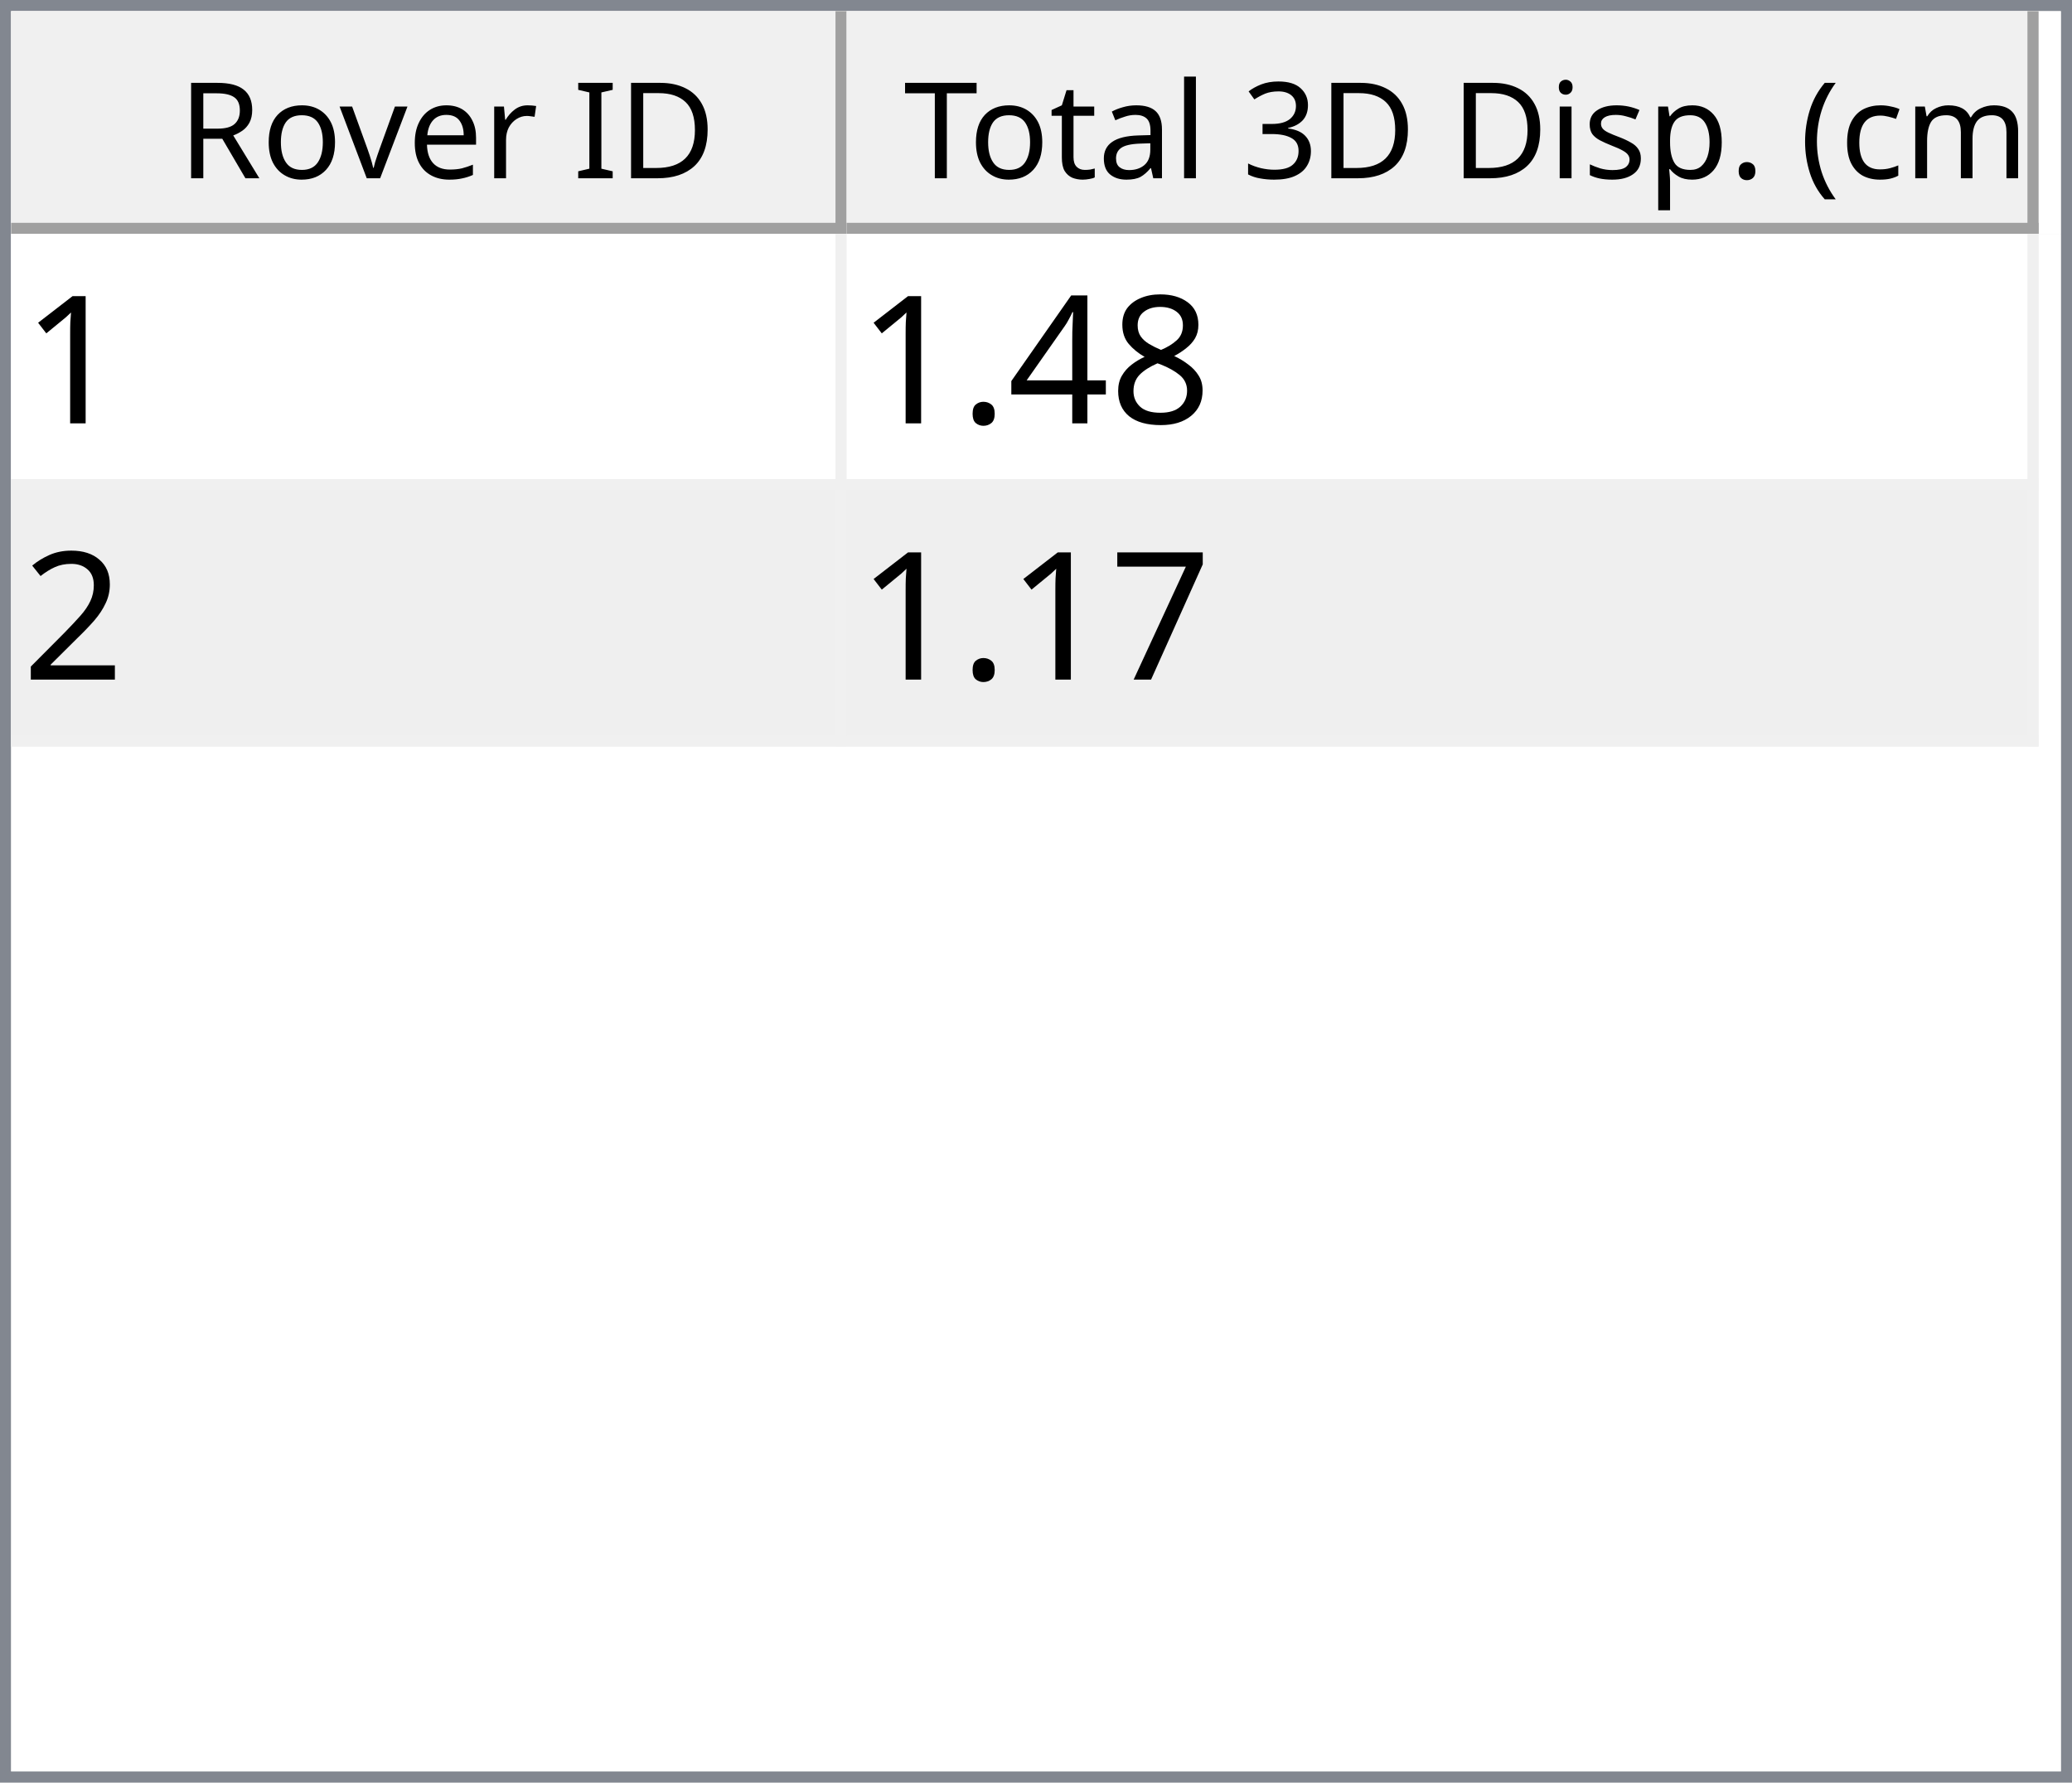
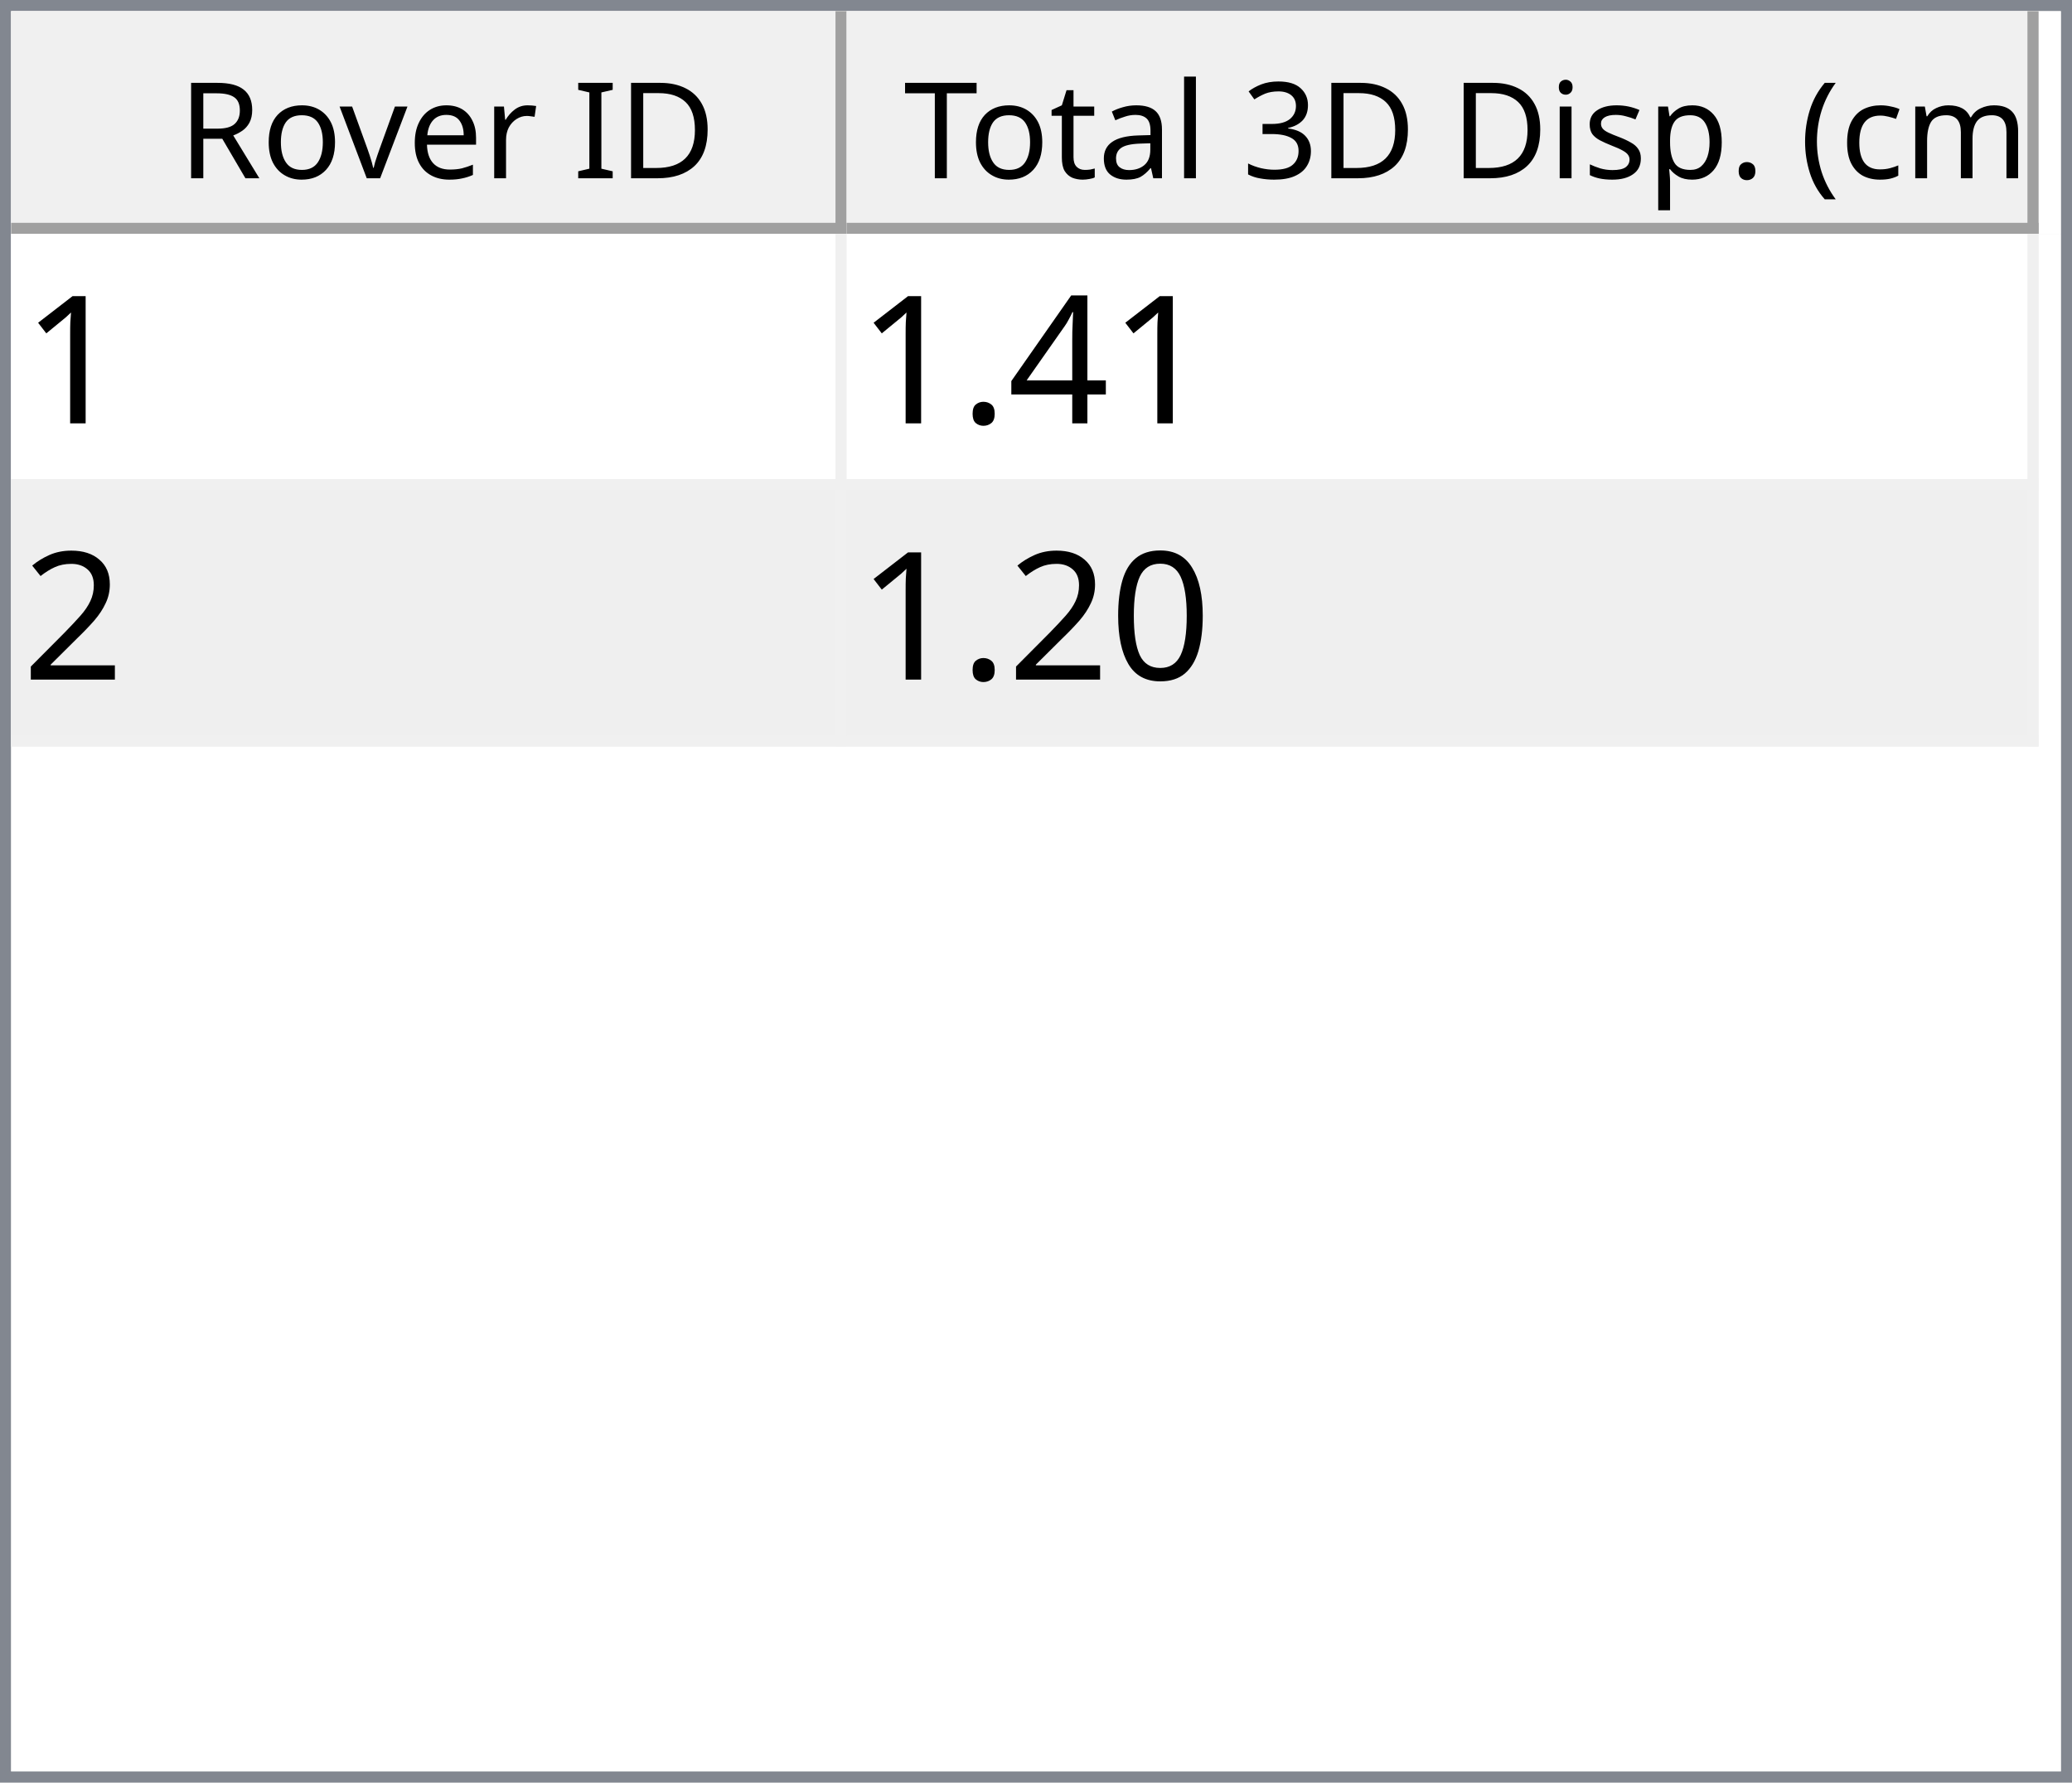
<svg xmlns="http://www.w3.org/2000/svg" style="fill-opacity:1; color-rendering:auto; color-interpolation:auto; text-rendering:auto; stroke:black; stroke-linecap:square; stroke-miterlimit:10; shape-rendering:auto; stroke-opacity:1; fill:black; stroke-dasharray:none; font-weight:normal; stroke-width:1; font-family:'Dialog'; font-style:normal; stroke-linejoin:miter; font-size:12px; stroke-dashoffset:0; image-rendering:auto;" width="186" height="160">
  <defs id="genericDefs" />
  <g>
    <defs id="defs1">
      <clipPath clipPathUnits="userSpaceOnUse" id="clipPath1">
        <path d="M0 0 L186 0 L186 160 L0 160 L0 0 Z" />
      </clipPath>
      <clipPath clipPathUnits="userSpaceOnUse" id="clipPath2">
        <path d="M0 0 L0 160 L186 160 L186 0 Z" />
      </clipPath>
      <clipPath clipPathUnits="userSpaceOnUse" id="clipPath3">
        <path d="M0 0 L0 20 L184 20 L184 0 Z" />
      </clipPath>
      <clipPath clipPathUnits="userSpaceOnUse" id="clipPath4">
        <path d="M0 0 L0 20 L75 20 L75 0 Z" />
      </clipPath>
      <clipPath clipPathUnits="userSpaceOnUse" id="clipPath5">
        <path d="M1 1 L1 19 L74 19 L74 1 Z" />
      </clipPath>
      <clipPath clipPathUnits="userSpaceOnUse" id="clipPath6">
        <path d="M0 0 L0 18 L73 18 L73 0 Z" />
      </clipPath>
      <clipPath clipPathUnits="userSpaceOnUse" id="clipPath7">
        <path d="M-0.5 -0.5 L-0.5 19.5 L74.5 19.5 L74.5 -0.5 Z" />
      </clipPath>
      <clipPath clipPathUnits="userSpaceOnUse" id="clipPath8">
        <path d="M0 0 L0 20 L107 20 L107 0 Z" />
      </clipPath>
      <clipPath clipPathUnits="userSpaceOnUse" id="clipPath9">
        <path d="M1 1 L1 19 L106 19 L106 1 Z" />
      </clipPath>
      <clipPath clipPathUnits="userSpaceOnUse" id="clipPath10">
        <path d="M0 0 L0 18 L105 18 L105 0 Z" />
      </clipPath>
      <clipPath clipPathUnits="userSpaceOnUse" id="clipPath11">
        <path d="M-0.5 -0.5 L-0.5 19.5 L106.5 19.5 L106.5 -0.5 Z" />
      </clipPath>
      <clipPath clipPathUnits="userSpaceOnUse" id="clipPath12">
        <path d="M0 0 L0 138 L184 138 L184 0 Z" />
      </clipPath>
      <clipPath clipPathUnits="userSpaceOnUse" id="clipPath13">
        <path d="M0 0 L0 46 L182 46 L182 0 Z" />
      </clipPath>
      <clipPath clipPathUnits="userSpaceOnUse" id="clipPath14">
        <path d="M-0.5 -0.5 L-0.5 45.5 L181.5 45.5 L181.5 -0.5 Z" />
      </clipPath>
      <clipPath clipPathUnits="userSpaceOnUse" id="clipPath15">
        <path d="M0 0 L0 22 L74 22 L74 0 Z" />
      </clipPath>
      <clipPath clipPathUnits="userSpaceOnUse" id="clipPath16">
        <path d="M0 0 L0 22 L106 22 L106 0 Z" />
      </clipPath>
      <font horiz-adv-x="64.551" id="font1">
        <font-face ascent="107.91" descent="25.098" units-per-em="100" style="font-style:normal; font-family:Segoe UI; font-weight:normal;" />
        <missing-glyph horiz-adv-x="64.551" d="M8.109 0 L8.109 68.266 L56.453 68.266 L56.453 0 L8.109 0 ZM15.328 7.234 L49.219 7.234 L49.219 61.031 L15.328 61.031 L15.328 7.234 Z" />
        <glyph unicode="D" horiz-adv-x="70.117" d="M9.188 0 L9.188 70.016 L28.516 70.016 Q65.531 70.016 65.531 35.891 Q65.531 19.672 55.25 9.836 Q44.969 0 27.734 0 L9.188 0 ZM17.391 62.594 L17.391 7.422 L27.828 7.422 Q41.609 7.422 49.273 14.797 Q56.938 22.172 56.938 35.688 Q56.938 62.594 28.328 62.594 L17.391 62.594 Z" />
        <glyph unicode="I" horiz-adv-x="26.611" d="M17.391 0 L9.188 0 L9.188 70.016 L17.391 70.016 L17.391 0 Z" />
        <glyph unicode=" " horiz-adv-x="27.393" d="" />
        <glyph unicode="r" horiz-adv-x="34.766" d="M34.188 41.891 Q32.078 43.5 28.125 43.5 Q23 43.5 19.555 38.672 Q16.109 33.844 16.109 25.484 L16.109 0 L8.109 0 L8.109 50 L16.109 50 L16.109 39.703 L16.312 39.703 Q18.016 44.969 21.531 47.922 Q25.047 50.875 29.391 50.875 Q32.516 50.875 34.188 50.203 L34.188 41.891 Z" />
        <glyph unicode="e" horiz-adv-x="52.295" d="M48.297 23 L12.984 23 Q13.188 14.656 17.484 10.109 Q21.781 5.562 29.297 5.562 Q37.75 5.562 44.828 11.141 L44.828 3.609 Q38.234 -1.172 27.391 -1.172 Q16.797 -1.172 10.742 5.641 Q4.688 12.453 4.688 24.812 Q4.688 36.469 11.305 43.82 Q17.922 51.172 27.734 51.172 Q37.547 51.172 42.922 44.828 Q48.297 38.484 48.297 27.203 L48.297 23 ZM40.094 29.781 Q40.047 36.719 36.75 40.578 Q33.453 44.438 27.594 44.438 Q21.922 44.438 17.969 40.383 Q14.016 36.328 13.094 29.781 L40.094 29.781 Z" />
        <glyph unicode="v" horiz-adv-x="47.9" d="M47.406 50 L27.484 0 L19.625 0 L0.688 50 L9.469 50 L22.172 13.672 Q23.578 9.672 23.922 6.688 L24.125 6.688 Q24.609 10.453 25.688 13.484 L38.969 50 L47.406 50 Z" />
        <glyph unicode="o" horiz-adv-x="58.594" d="M29 -1.172 Q17.922 -1.172 11.305 5.836 Q4.688 12.844 4.688 24.422 Q4.688 37.016 11.57 44.094 Q18.453 51.172 30.172 51.172 Q41.359 51.172 47.633 44.289 Q53.906 37.406 53.906 25.203 Q53.906 13.234 47.141 6.031 Q40.375 -1.172 29 -1.172 ZM29.594 44.438 Q21.875 44.438 17.383 39.188 Q12.891 33.938 12.891 24.703 Q12.891 15.828 17.43 10.695 Q21.969 5.562 29.594 5.562 Q37.359 5.562 41.531 10.594 Q45.703 15.625 45.703 24.906 Q45.703 34.281 41.531 39.359 Q37.359 44.438 29.594 44.438 Z" />
        <glyph unicode="R" horiz-adv-x="59.814" d="M59.375 0 L49.609 0 L37.891 19.625 Q36.281 22.359 34.766 24.289 Q33.25 26.219 31.664 27.438 Q30.078 28.656 28.25 29.219 Q26.422 29.781 24.125 29.781 L17.391 29.781 L17.391 0 L9.188 0 L9.188 70.016 L30.078 70.016 Q34.672 70.016 38.555 68.867 Q42.438 67.719 45.289 65.375 Q48.141 63.031 49.758 59.547 Q51.375 56.062 51.375 51.375 Q51.375 47.703 50.273 44.656 Q49.172 41.609 47.148 39.211 Q45.125 36.812 42.266 35.133 Q39.406 33.453 35.844 32.516 L35.844 32.328 Q37.594 31.547 38.891 30.547 Q40.188 29.547 41.359 28.18 Q42.531 26.812 43.68 25.078 Q44.828 23.344 46.234 21.047 L59.375 0 ZM17.391 62.594 L17.391 37.203 L28.516 37.203 Q31.594 37.203 34.203 38.133 Q36.812 39.062 38.719 40.797 Q40.625 42.531 41.703 45.047 Q42.781 47.562 42.781 50.688 Q42.781 56.297 39.141 59.445 Q35.5 62.594 28.609 62.594 L17.391 62.594 Z" />
        <glyph unicode=")" horiz-adv-x="30.176" d="M8.297 -15.922 L1.172 -15.922 Q16.406 2.344 16.406 26.812 Q16.406 51.469 1.078 70.016 L8.297 70.016 Q23.531 52.156 23.531 26.703 Q23.531 1.375 8.297 -15.922 Z" />
        <glyph unicode="m" horiz-adv-x="86.133" d="M79.109 0 L71.094 0 L71.094 28.719 Q71.094 37.016 68.531 40.727 Q65.969 44.438 59.906 44.438 Q54.781 44.438 51.195 39.75 Q47.609 35.062 47.609 28.516 L47.609 0 L39.594 0 L39.594 29.688 Q39.594 44.438 28.219 44.438 Q22.953 44.438 19.531 40.016 Q16.109 35.594 16.109 28.516 L16.109 0 L8.109 0 L8.109 50 L16.109 50 L16.109 42.094 L16.312 42.094 Q21.625 51.172 31.844 51.172 Q36.969 51.172 40.773 48.312 Q44.578 45.453 46 40.828 Q51.562 51.172 62.594 51.172 Q79.109 51.172 79.109 30.812 L79.109 0 Z" />
        <glyph unicode="c" horiz-adv-x="46.191" d="M42.188 2.297 Q36.422 -1.172 28.516 -1.172 Q17.828 -1.172 11.258 5.789 Q4.688 12.75 4.688 23.828 Q4.688 36.188 11.766 43.68 Q18.844 51.172 30.672 51.172 Q37.25 51.172 42.281 48.734 L42.281 40.531 Q36.719 44.438 30.375 44.438 Q22.703 44.438 17.797 38.945 Q12.891 33.453 12.891 24.516 Q12.891 15.719 17.508 10.641 Q22.125 5.562 29.891 5.562 Q36.422 5.562 42.188 9.906 L42.188 2.297 Z" />
        <glyph unicode="(" horiz-adv-x="30.176" d="M29.109 -15.922 L21.969 -15.922 Q6.844 1.375 6.844 26.703 Q6.844 52.156 21.969 70.016 L29.203 70.016 Q13.875 51.469 13.875 26.812 Q13.875 2.344 29.109 -15.922 Z" />
        <glyph unicode="." horiz-adv-x="21.68" d="M10.891 -1.078 Q8.641 -1.078 7.055 0.539 Q5.469 2.156 5.469 4.391 Q5.469 6.641 7.055 8.273 Q8.641 9.906 10.891 9.906 Q13.188 9.906 14.797 8.273 Q16.406 6.641 16.406 4.391 Q16.406 2.156 14.797 0.539 Q13.188 -1.078 10.891 -1.078 Z" />
        <glyph unicode="p" horiz-adv-x="58.789" d="M16.312 7.234 L16.109 7.234 L16.109 -23 L8.109 -23 L8.109 50 L16.109 50 L16.109 41.219 L16.312 41.219 Q22.219 51.172 33.594 51.172 Q43.266 51.172 48.688 44.461 Q54.109 37.75 54.109 26.469 Q54.109 13.922 48 6.375 Q41.891 -1.172 31.297 -1.172 Q21.578 -1.172 16.312 7.234 ZM16.109 27.391 L16.109 20.406 Q16.109 14.203 20.141 9.883 Q24.172 5.562 30.375 5.562 Q37.641 5.562 41.773 11.133 Q45.906 16.703 45.906 26.609 Q45.906 34.969 42.047 39.703 Q38.188 44.438 31.594 44.438 Q24.609 44.438 20.359 39.578 Q16.109 34.719 16.109 27.391 Z" />
        <glyph unicode="s" horiz-adv-x="42.432" d="M5.078 1.812 L5.078 10.406 Q11.625 5.562 19.484 5.562 Q30.031 5.562 30.031 12.594 Q30.031 14.594 29.125 15.992 Q28.219 17.391 26.68 18.461 Q25.141 19.531 23.07 20.383 Q21 21.234 18.609 22.172 Q15.281 23.484 12.766 24.828 Q10.25 26.172 8.57 27.859 Q6.891 29.547 6.031 31.695 Q5.172 33.844 5.172 36.719 Q5.172 40.234 6.789 42.945 Q8.406 45.656 11.086 47.484 Q13.766 49.312 17.211 50.242 Q20.656 51.172 24.312 51.172 Q30.812 51.172 35.938 48.922 L35.938 40.828 Q30.422 44.438 23.25 44.438 Q21 44.438 19.195 43.922 Q17.391 43.406 16.094 42.477 Q14.797 41.547 14.086 40.258 Q13.375 38.969 13.375 37.406 Q13.375 35.453 14.086 34.133 Q14.797 32.812 16.164 31.789 Q17.531 30.766 19.484 29.938 Q21.438 29.109 23.922 28.125 Q27.25 26.859 29.883 25.516 Q32.516 24.172 34.375 22.484 Q36.234 20.797 37.234 18.602 Q38.234 16.406 38.234 13.375 Q38.234 9.672 36.602 6.938 Q34.969 4.203 32.234 2.398 Q29.5 0.594 25.93 -0.289 Q22.359 -1.172 18.453 -1.172 Q10.75 -1.172 5.078 1.812 Z" />
        <glyph unicode="i" horiz-adv-x="24.219" d="M12.203 62.703 Q10.062 62.703 8.547 64.164 Q7.031 65.625 7.031 67.875 Q7.031 70.125 8.547 71.609 Q10.062 73.094 12.203 73.094 Q14.406 73.094 15.945 71.609 Q17.484 70.125 17.484 67.875 Q17.484 65.719 15.945 64.211 Q14.406 62.703 12.203 62.703 ZM16.109 0 L8.109 0 L8.109 50 L16.109 50 L16.109 0 Z" />
        <glyph unicode="3" horiz-adv-x="53.906" d="M46.531 19.828 Q46.531 15.094 44.75 11.211 Q42.969 7.328 39.719 4.57 Q36.469 1.812 31.93 0.297 Q27.391 -1.219 21.922 -1.219 Q11.922 -1.219 6 2.594 L6 11.188 Q13.094 5.609 22.219 5.609 Q25.875 5.609 28.828 6.539 Q31.781 7.469 33.906 9.227 Q36.031 10.984 37.18 13.477 Q38.328 15.969 38.328 19.094 Q38.328 32.812 18.797 32.812 L12.984 32.812 L12.984 39.594 L18.5 39.594 Q35.797 39.594 35.797 52.484 Q35.797 64.406 22.609 64.406 Q15.188 64.406 8.688 59.422 L8.688 67.188 Q15.375 71.188 24.609 71.188 Q29 71.188 32.57 69.969 Q36.141 68.75 38.68 66.555 Q41.219 64.359 42.609 61.281 Q44 58.203 44 54.5 Q44 40.672 30.031 36.719 L30.031 36.531 Q33.594 36.141 36.625 34.797 Q39.656 33.453 41.852 31.305 Q44.047 29.156 45.289 26.25 Q46.531 23.344 46.531 19.828 Z" />
        <glyph unicode="l" horiz-adv-x="24.219" d="M16.109 0 L8.109 0 L8.109 74.031 L16.109 74.031 L16.109 0 Z" />
        <glyph unicode="a" horiz-adv-x="50.879" d="M43.891 0 L35.891 0 L35.891 7.812 L35.688 7.812 Q30.469 -1.172 20.312 -1.172 Q12.844 -1.172 8.617 2.781 Q4.391 6.734 4.391 13.281 Q4.391 27.297 20.906 29.594 L35.891 31.688 Q35.891 44.438 25.594 44.438 Q16.547 44.438 9.281 38.281 L9.281 46.484 Q16.656 51.172 26.266 51.172 Q43.891 51.172 43.891 32.516 L43.891 0 ZM35.891 25.297 L23.828 23.641 Q18.266 22.859 15.43 20.875 Q12.594 18.891 12.594 13.875 Q12.594 10.203 15.211 7.883 Q17.828 5.562 22.172 5.562 Q28.125 5.562 32.008 9.742 Q35.891 13.922 35.891 20.312 L35.891 25.297 Z" />
        <glyph unicode="t" horiz-adv-x="33.887" d="M31.297 0.484 Q28.469 -1.078 23.828 -1.078 Q10.688 -1.078 10.688 13.578 L10.688 43.172 L2.094 43.172 L2.094 50 L10.688 50 L10.688 62.203 L18.703 64.797 L18.703 50 L31.297 50 L31.297 43.172 L18.703 43.172 L18.703 14.984 Q18.703 9.969 20.414 7.82 Q22.125 5.672 26.078 5.672 Q29.109 5.672 31.297 7.328 L31.297 0.484 Z" />
        <glyph unicode="T" horiz-adv-x="52.393" d="M50.594 62.594 L30.375 62.594 L30.375 0 L22.172 0 L22.172 62.594 L2 62.594 L2 70.016 L50.594 70.016 L50.594 62.594 Z" />
      </font>
      <font horiz-adv-x="75.0" id="font2">
        <font-face ascent="100.537" descent="21.973" units-per-em="100" style="font-style:normal; font-family:sans-serif; font-weight:normal;" />
        <missing-glyph horiz-adv-x="75.0" d="M12.5 0 L12.5 62.5 L62.5 62.5 L62.5 0 L12.5 0 ZM14.062 1.562 L60.938 1.562 L60.938 60.938 L14.062 60.938 L14.062 1.562 Z" />
        <glyph unicode="1" horiz-adv-x="55.615" d="M37.25 0 L28.469 0 L28.469 56 Q25.297 52.984 20.141 49.953 Q14.984 46.922 10.891 45.406 L10.891 53.906 Q18.266 57.375 23.781 62.305 Q29.297 67.234 31.594 71.875 L37.25 71.875 L37.25 0 Z" />
-         <glyph unicode="8" horiz-adv-x="55.615" d="M17.672 38.812 Q12.203 40.828 9.57 44.539 Q6.938 48.25 6.938 53.422 Q6.938 61.234 12.555 66.555 Q18.172 71.875 27.484 71.875 Q36.859 71.875 42.578 66.43 Q48.297 60.984 48.297 53.172 Q48.297 48.188 45.68 44.508 Q43.062 40.828 37.75 38.812 Q44.344 36.672 47.781 31.883 Q51.219 27.094 51.219 20.453 Q51.219 11.281 44.727 5.031 Q38.234 -1.219 27.641 -1.219 Q17.047 -1.219 10.547 5.055 Q4.047 11.328 4.047 20.703 Q4.047 27.688 7.594 32.398 Q11.141 37.109 17.672 38.812 ZM15.922 53.719 Q15.922 48.641 19.195 45.414 Q22.469 42.188 27.688 42.188 Q32.766 42.188 36.016 45.383 Q39.266 48.578 39.266 53.219 Q39.266 58.062 35.914 61.359 Q32.562 64.656 27.594 64.656 Q22.562 64.656 19.242 61.43 Q15.922 58.203 15.922 53.719 ZM13.094 20.656 Q13.094 16.891 14.875 13.375 Q16.656 9.859 20.172 7.93 Q23.688 6 27.734 6 Q34.031 6 38.133 10.055 Q42.234 14.109 42.234 20.359 Q42.234 26.703 38.016 30.859 Q33.797 35.016 27.438 35.016 Q21.234 35.016 17.164 30.914 Q13.094 26.812 13.094 20.656 Z" />
        <glyph unicode="4" horiz-adv-x="55.615" d="M32.328 0 L32.328 17.141 L1.266 17.141 L1.266 25.203 L33.938 71.578 L41.109 71.578 L41.109 25.203 L50.781 25.203 L50.781 17.141 L41.109 17.141 L41.109 0 L32.328 0 ZM32.328 25.203 L32.328 57.469 L9.906 25.203 L32.328 25.203 Z" />
        <glyph unicode="." horiz-adv-x="27.783" d="M9.078 0 L9.078 10.016 L19.094 10.016 L19.094 0 L9.078 0 Z" />
        <glyph unicode="2" horiz-adv-x="55.615" d="M50.344 8.453 L50.344 0 L3.031 0 Q2.938 3.172 4.047 6.109 Q5.859 10.938 9.836 15.625 Q13.812 20.312 21.344 26.469 Q33.016 36.031 37.117 41.625 Q41.219 47.219 41.219 52.203 Q41.219 57.422 37.477 61.008 Q33.734 64.594 27.734 64.594 Q21.391 64.594 17.578 60.789 Q13.766 56.984 13.719 50.25 L4.688 51.172 Q5.609 61.281 11.664 66.578 Q17.719 71.875 27.938 71.875 Q38.234 71.875 44.242 66.164 Q50.25 60.453 50.25 52 Q50.25 47.703 48.492 43.555 Q46.734 39.406 42.656 34.812 Q38.578 30.219 29.109 22.219 Q21.188 15.578 18.945 13.211 Q16.703 10.844 15.234 8.453 L50.344 8.453 Z" />
-         <glyph unicode="7" horiz-adv-x="55.615" d="M4.734 62.203 L4.734 70.656 L51.078 70.656 L51.078 63.812 Q44.234 56.547 37.523 44.484 Q30.812 32.422 27.156 19.672 Q24.516 10.688 23.781 0 L14.75 0 Q14.891 8.453 18.062 20.414 Q21.234 32.375 27.172 43.484 Q33.109 54.594 39.797 62.203 L4.734 62.203 Z" />
+         <glyph unicode="0" horiz-adv-x="55.615" d="M4.156 35.297 Q4.156 48 6.766 55.742 Q9.375 63.484 14.523 67.68 Q19.672 71.875 27.484 71.875 Q33.25 71.875 37.594 69.555 Q41.938 67.234 44.773 62.867 Q47.609 58.5 49.219 52.227 Q50.828 45.953 50.828 35.297 Q50.828 22.703 48.242 14.969 Q45.656 7.234 40.508 3.008 Q35.359 -1.219 27.484 -1.219 Q17.141 -1.219 11.234 6.203 Q4.156 15.141 4.156 35.297 ZM13.188 35.297 Q13.188 17.672 17.312 11.836 Q21.438 6 27.484 6 Q33.547 6 37.672 11.859 Q41.797 17.719 41.797 35.297 Q41.797 52.984 37.672 58.789 Q33.547 64.594 27.391 64.594 Q21.344 64.594 17.719 59.469 Q13.188 52.938 13.188 35.297 Z" />
      </font>
    </defs>
    <g style="fill:white; stroke:white;">
      <rect x="0" y="0" width="186" style="clip-path:url(#clipPath1); stroke:none;" height="160" />
    </g>
    <g style="fill:white; text-rendering:optimizeSpeed; color-rendering:optimizeSpeed; image-rendering:optimizeSpeed; shape-rendering:crispEdges; stroke:white; color-interpolation:sRGB;">
      <rect x="0" width="186" height="160" y="0" style="stroke:none;" />
      <path style="stroke:none;" d="M0 160 L186 160 L186 0 L0 0 Z" />
    </g>
    <g style="fill:rgb(240,240,240); font-family:'Segoe UI'; stroke:rgb(240,240,240);">
      <rect x="0" y="0" width="186" style="clip-path:url(#clipPath2); stroke:none;" height="160" />
    </g>
    <g style="fill:rgb(130,135,144); font-family:'Segoe UI'; stroke:rgb(130,135,144);">
      <path d="M0 0 L186 0 L186 160 L0 160 L0 0 ZM1 1 L185 1 L185 159 L1 159 L1 1 Z" style="fill-rule:evenodd; clip-path:url(#clipPath2); stroke:none;" />
    </g>
    <g style="fill:white; font-family:'Segoe UI'; stroke:white;" transform="translate(1,1)">
      <rect x="0" y="0" width="184" style="clip-path:url(#clipPath3); stroke:none;" height="20" />
    </g>
    <g style="fill:rgb(240,240,240); font-family:'Segoe UI'; stroke:rgb(240,240,240);" transform="translate(1,1)">
      <rect x="0" y="0" width="75" style="clip-path:url(#clipPath4); stroke:none;" height="20" />
    </g>
    <g style="font-family:'Segoe UI';" transform="translate(2,2)">
      <text x="14" xml:space="preserve" y="14" style="clip-path:url(#clipPath6); stroke:none;">Rover ID</text>
    </g>
    <g style="fill:rgb(160,160,160); font-family:'Segoe UI'; stroke:rgb(160,160,160); stroke-linejoin:bevel;" transform="translate(1.5,1.5)">
      <line x1="74" x2="74" y1="0" style="fill:none; clip-path:url(#clipPath7);" y2="19" />
    </g>
    <g style="fill:rgb(160,160,160); font-family:'Segoe UI'; stroke:rgb(160,160,160); stroke-linejoin:bevel;" transform="matrix(1,0,0,1,1,1) translate(0.5,0.5)">
      <line x1="0" x2="74" y1="19" style="fill:none; clip-path:url(#clipPath7);" y2="19" />
    </g>
    <g style="fill:rgb(240,240,240); font-family:'Segoe UI'; stroke:rgb(240,240,240);" transform="translate(76,1)">
      <rect x="0" y="0" width="107" style="clip-path:url(#clipPath8); stroke:none;" height="20" />
    </g>
    <g style="font-family:'Segoe UI';" transform="translate(77,2)">
      <text x="1" xml:space="preserve" y="14" style="clip-path:url(#clipPath10); stroke:none;"> Total 3D Disp. (cm)</text>
    </g>
    <g style="fill:rgb(160,160,160); font-family:'Segoe UI'; stroke:rgb(160,160,160); stroke-linejoin:bevel;" transform="translate(76.5,1.5)">
      <line x1="106" x2="106" y1="0" style="fill:none; clip-path:url(#clipPath11);" y2="19" />
    </g>
    <g style="fill:rgb(160,160,160); font-family:'Segoe UI'; stroke:rgb(160,160,160); stroke-linejoin:bevel;" transform="matrix(1,0,0,1,76,1) translate(0.5,0.5)">
      <line x1="0" x2="106" y1="19" style="fill:none; clip-path:url(#clipPath11);" y2="19" />
    </g>
    <g style="fill:white; font-family:'Segoe UI'; stroke:white;" transform="translate(1,21)">
      <rect x="0" y="0" width="184" style="clip-path:url(#clipPath12); stroke:none;" height="138" />
    </g>
    <g style="fill:rgb(240,240,240); font-size:16px; font-family:sans-serif; stroke:rgb(240,240,240);" transform="translate(1,21)">
      <rect x="0" y="0" width="182" style="clip-path:url(#clipPath13); stroke:none;" height="46" />
      <line transform="translate(0.5,0.5)" x1="0" x2="181" y1="22" style="clip-path:url(#clipPath14); fill:none; stroke-linejoin:bevel;" y2="22" />
    </g>
    <g transform="matrix(1,0,0,1,1,21) translate(0.5,0.5)" style="fill:rgb(240,240,240); font-size:16px; font-family:sans-serif; stroke:rgb(240,240,240); stroke-linejoin:bevel;">
      <line x1="0" x2="181" y1="45" style="fill:none; clip-path:url(#clipPath14);" y2="45" />
    </g>
    <g transform="matrix(1,0,0,1,1,21) translate(0.5,0.5)" style="fill:rgb(240,240,240); font-size:16px; font-family:sans-serif; stroke:rgb(240,240,240); stroke-linejoin:bevel;">
      <line x1="74" x2="74" y1="0" style="fill:none; clip-path:url(#clipPath14);" y2="45" />
    </g>
    <g transform="matrix(1,0,0,1,1,21) translate(0.5,0.5)" style="fill:rgb(240,240,240); font-size:16px; font-family:sans-serif; stroke:rgb(240,240,240); stroke-linejoin:bevel;">
      <line x1="181" x2="181" y1="0" style="fill:none; clip-path:url(#clipPath14);" y2="45" />
    </g>
    <g style="fill:white; font-size:16px; font-family:sans-serif; stroke:white;" transform="matrix(1,0,0,1,1,21)">
      <rect x="0" y="0" width="74" style="clip-path:url(#clipPath15); stroke:none;" height="22" />
      <text x="1" y="17" style="fill:black; clip-path:url(#clipPath15); stroke:none;" xml:space="preserve">1</text>
    </g>
    <g style="fill:white; font-size:16px; font-family:sans-serif; stroke:white;" transform="matrix(1,0,0,1,1,21) translate(75,0)">
      <rect x="0" y="0" width="106" style="clip-path:url(#clipPath16); stroke:none;" height="22" />
-       <text x="1" y="17" style="fill:black; clip-path:url(#clipPath16); stroke:none;" xml:space="preserve">1.48</text>
+       <text x="1" y="17" style="fill:black; clip-path:url(#clipPath16); stroke:none;" xml:space="preserve">1.41</text>
    </g>
    <g style="fill:rgb(239,239,239); font-size:16px; font-family:sans-serif; stroke:rgb(239,239,239);" transform="matrix(1,0,0,1,1,21) translate(0,23)">
      <rect x="0" y="0" width="74" style="clip-path:url(#clipPath15); stroke:none;" height="22" />
      <text x="1" y="17" style="fill:black; clip-path:url(#clipPath15); stroke:none;" xml:space="preserve">2</text>
    </g>
    <g style="fill:rgb(239,239,239); font-size:16px; font-family:sans-serif; stroke:rgb(239,239,239);" transform="matrix(1,0,0,1,1,21) translate(75,23)">
      <rect x="0" y="0" width="106" style="clip-path:url(#clipPath16); stroke:none;" height="22" />
-       <text x="1" y="17" style="fill:black; clip-path:url(#clipPath16); stroke:none;" xml:space="preserve">1.17</text>
+       <text x="1" y="17" style="fill:black; clip-path:url(#clipPath16); stroke:none;" xml:space="preserve">1.20</text>
    </g>
  </g>
</svg>
